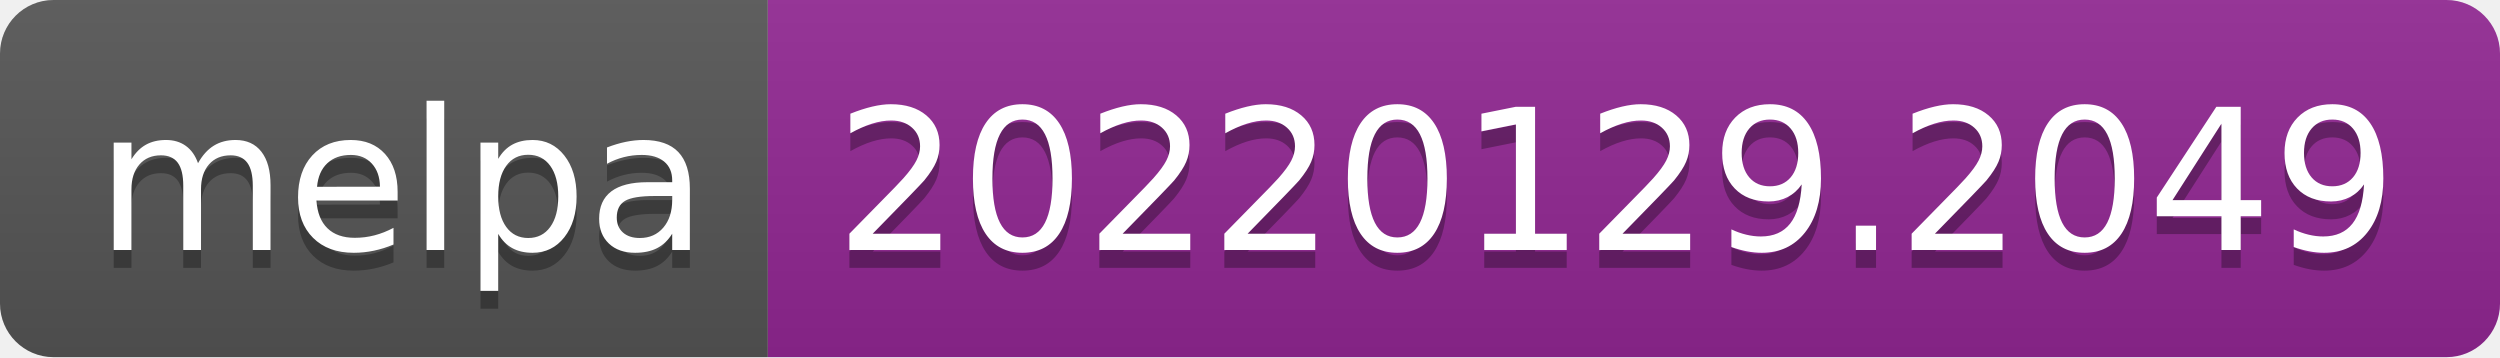
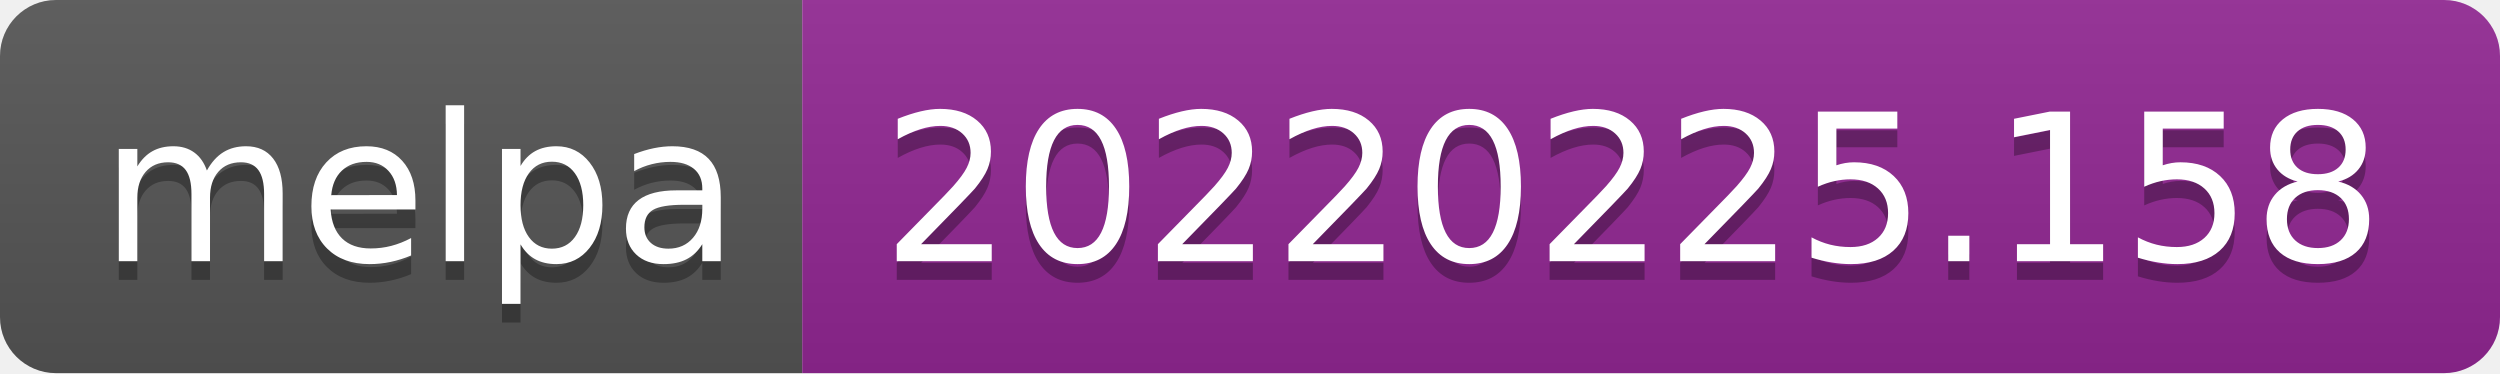
- <svg xmlns="http://www.w3.org/2000/svg" width="140" height="20" role="img" aria-label="melpa: 20220129.2049">
+ <svg xmlns="http://www.w3.org/2000/svg" width="134" height="20" role="img" aria-label="melpa: 20220225.158">
  <linearGradient id="s" x2="0" y2="100%">
    <stop offset="0" stop-color="#bbb" stop-opacity=".1" />
    <stop offset="1" stop-opacity=".1" />
  </linearGradient>
  <clipPath id="r">
-     <rect width="140" height="20" rx="3" fill="#fff" />
+     <rect width="134" height="20" rx="3" fill="#fff" />
  </clipPath>
  <g clip-path="url(#r)">
    <rect width="43" height="20" fill="#555" />
-     <rect x="43" width="97" height="20" fill="#922793" />
-     <rect width="140" height="20" fill="url(#s)" />
+     <rect x="43" width="91" height="20" fill="#922793" />
+     <rect width="134" height="20" fill="url(#s)" />
  </g>
  <g fill="#fff" text-anchor="middle" font-family="Verdana,Geneva,DejaVu Sans,sans-serif" text-rendering="geometricPrecision" font-size="110">
    <text aria-hidden="true" x="225" y="150" fill="#010101" fill-opacity=".3" transform="scale(.1)" textLength="330">melpa</text>
    <text x="225" y="140" transform="scale(.1)" fill="#fff" textLength="330">melpa</text>
-     <text aria-hidden="true" x="905" y="150" fill="#010101" fill-opacity=".3" transform="scale(.1)" textLength="870">20220129.2049</text>
-     <text x="905" y="140" transform="scale(.1)" fill="#fff" textLength="870">20220129.2049</text>
+     <text aria-hidden="true" x="875" y="150" fill="#010101" fill-opacity=".3" transform="scale(.1)" textLength="810">20220225.158</text>
+     <text x="875" y="140" transform="scale(.1)" fill="#fff" textLength="810">20220225.158</text>
  </g>
</svg>
